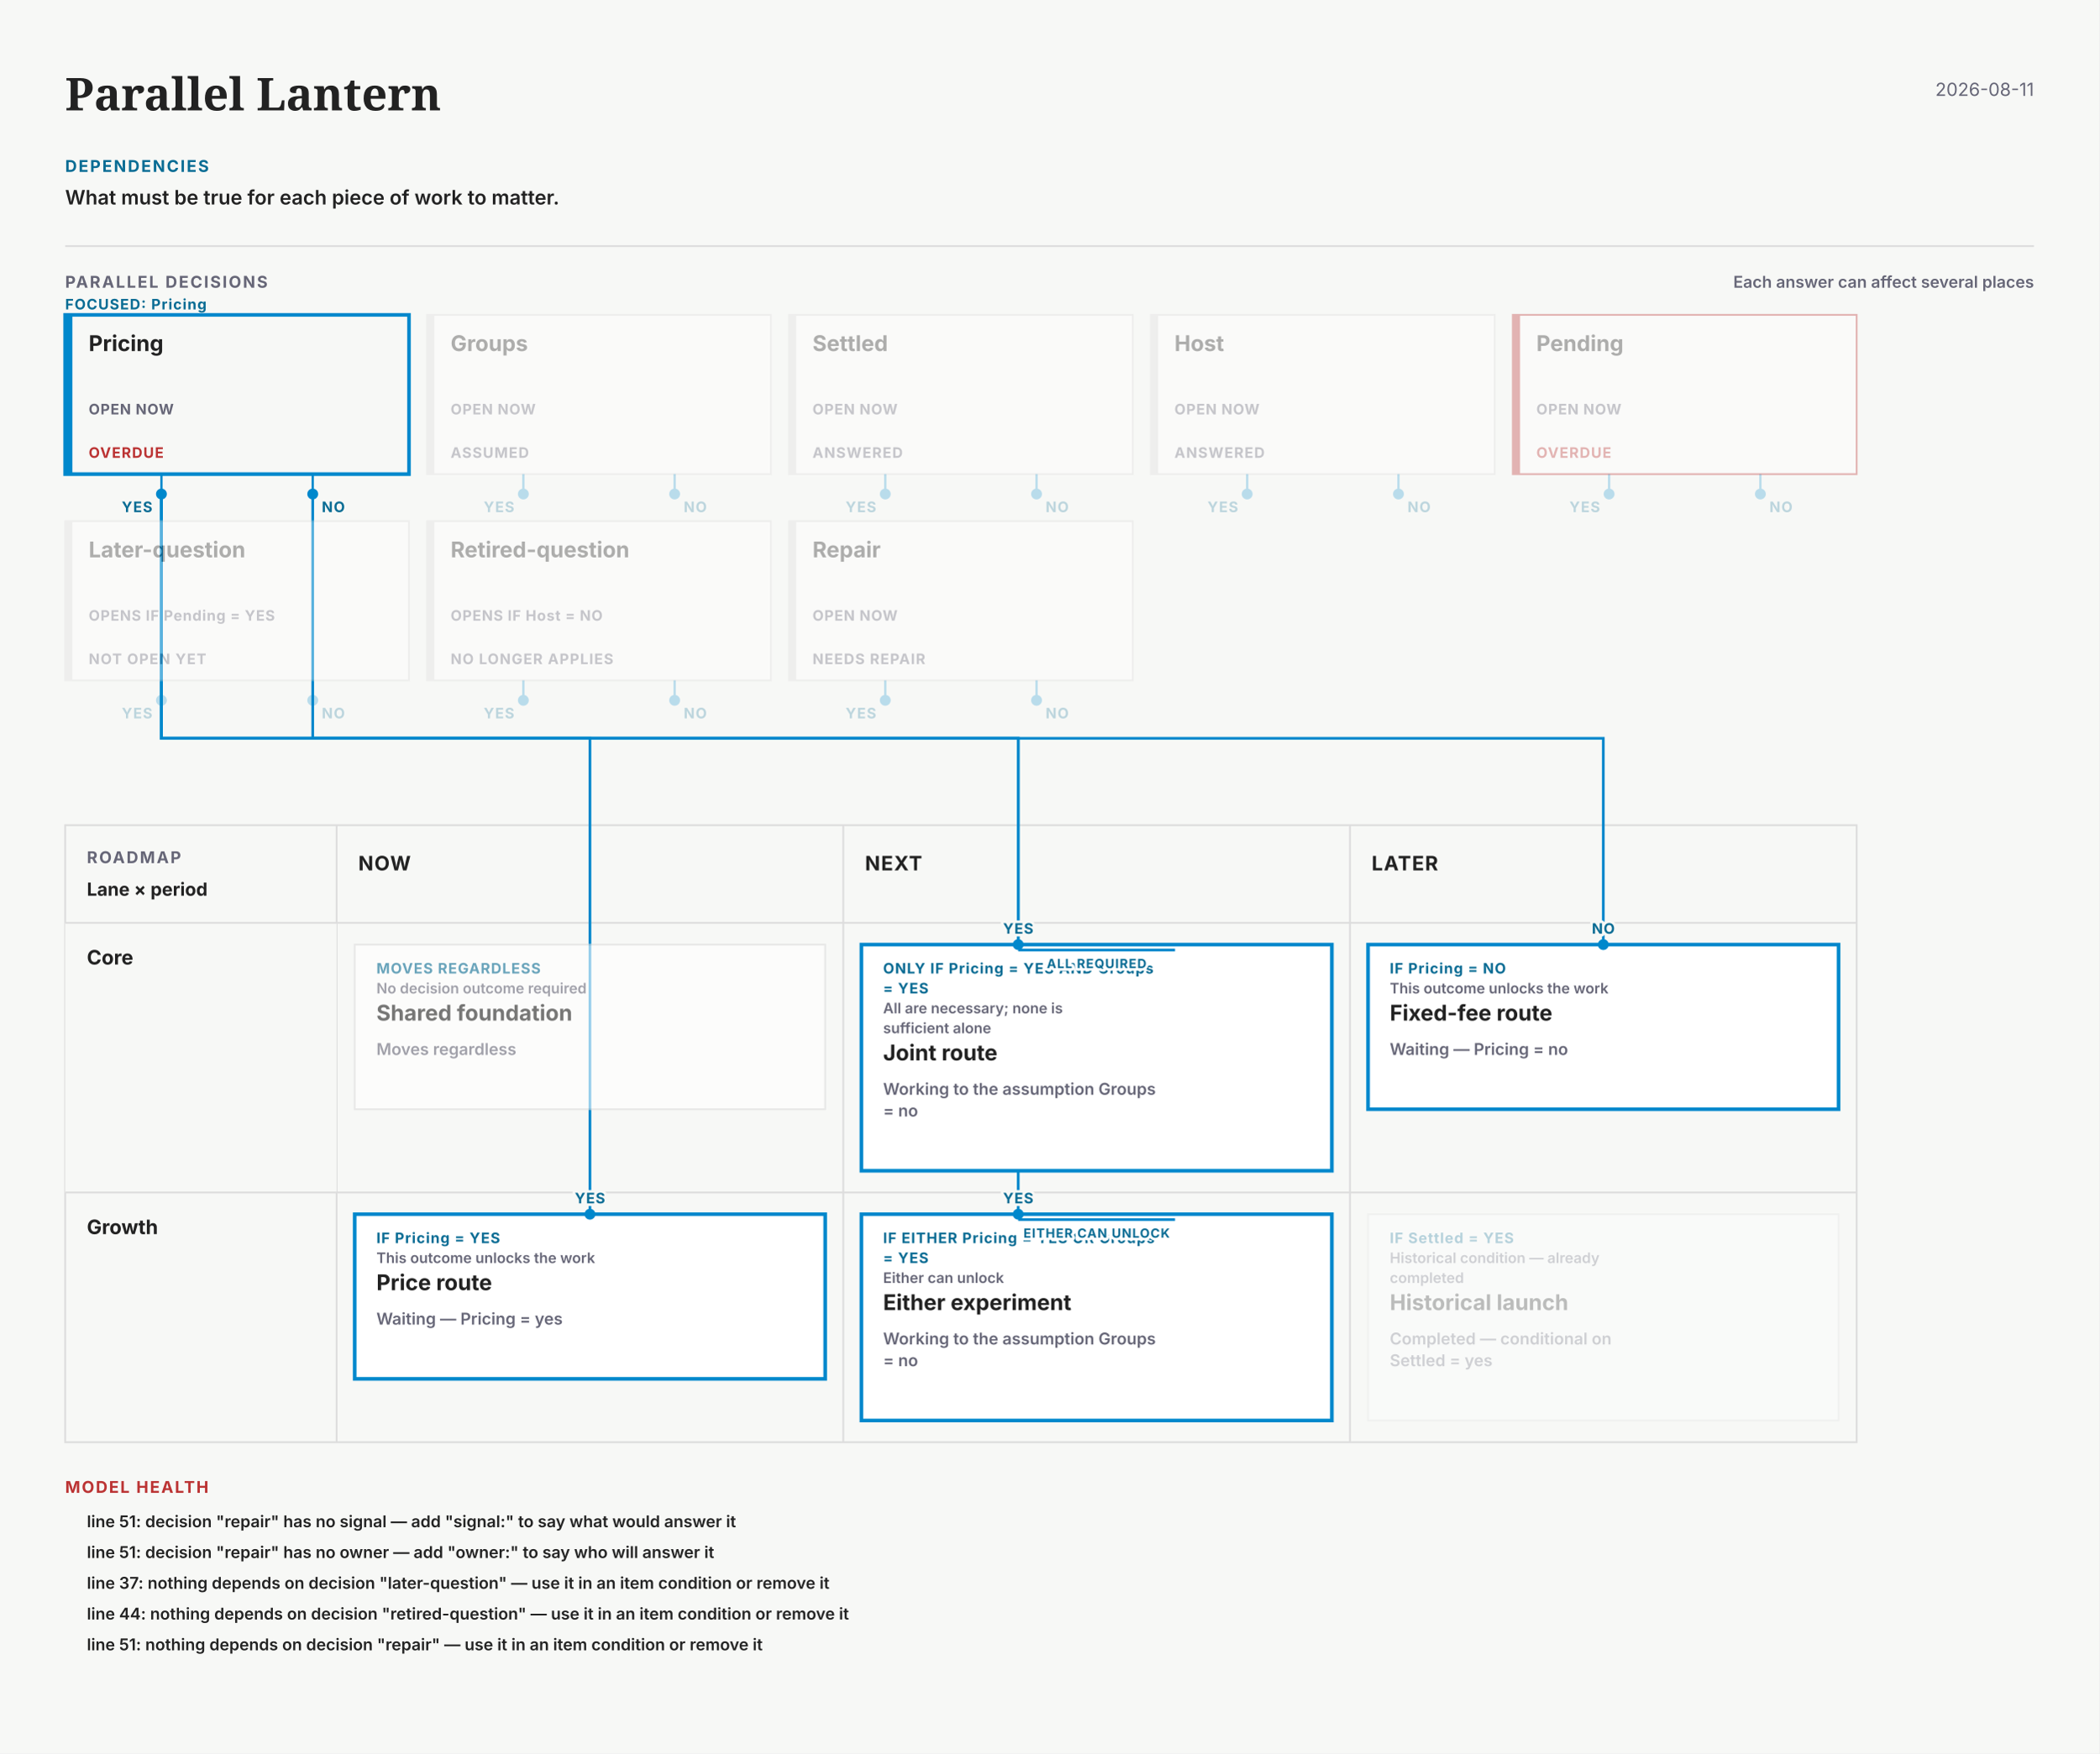
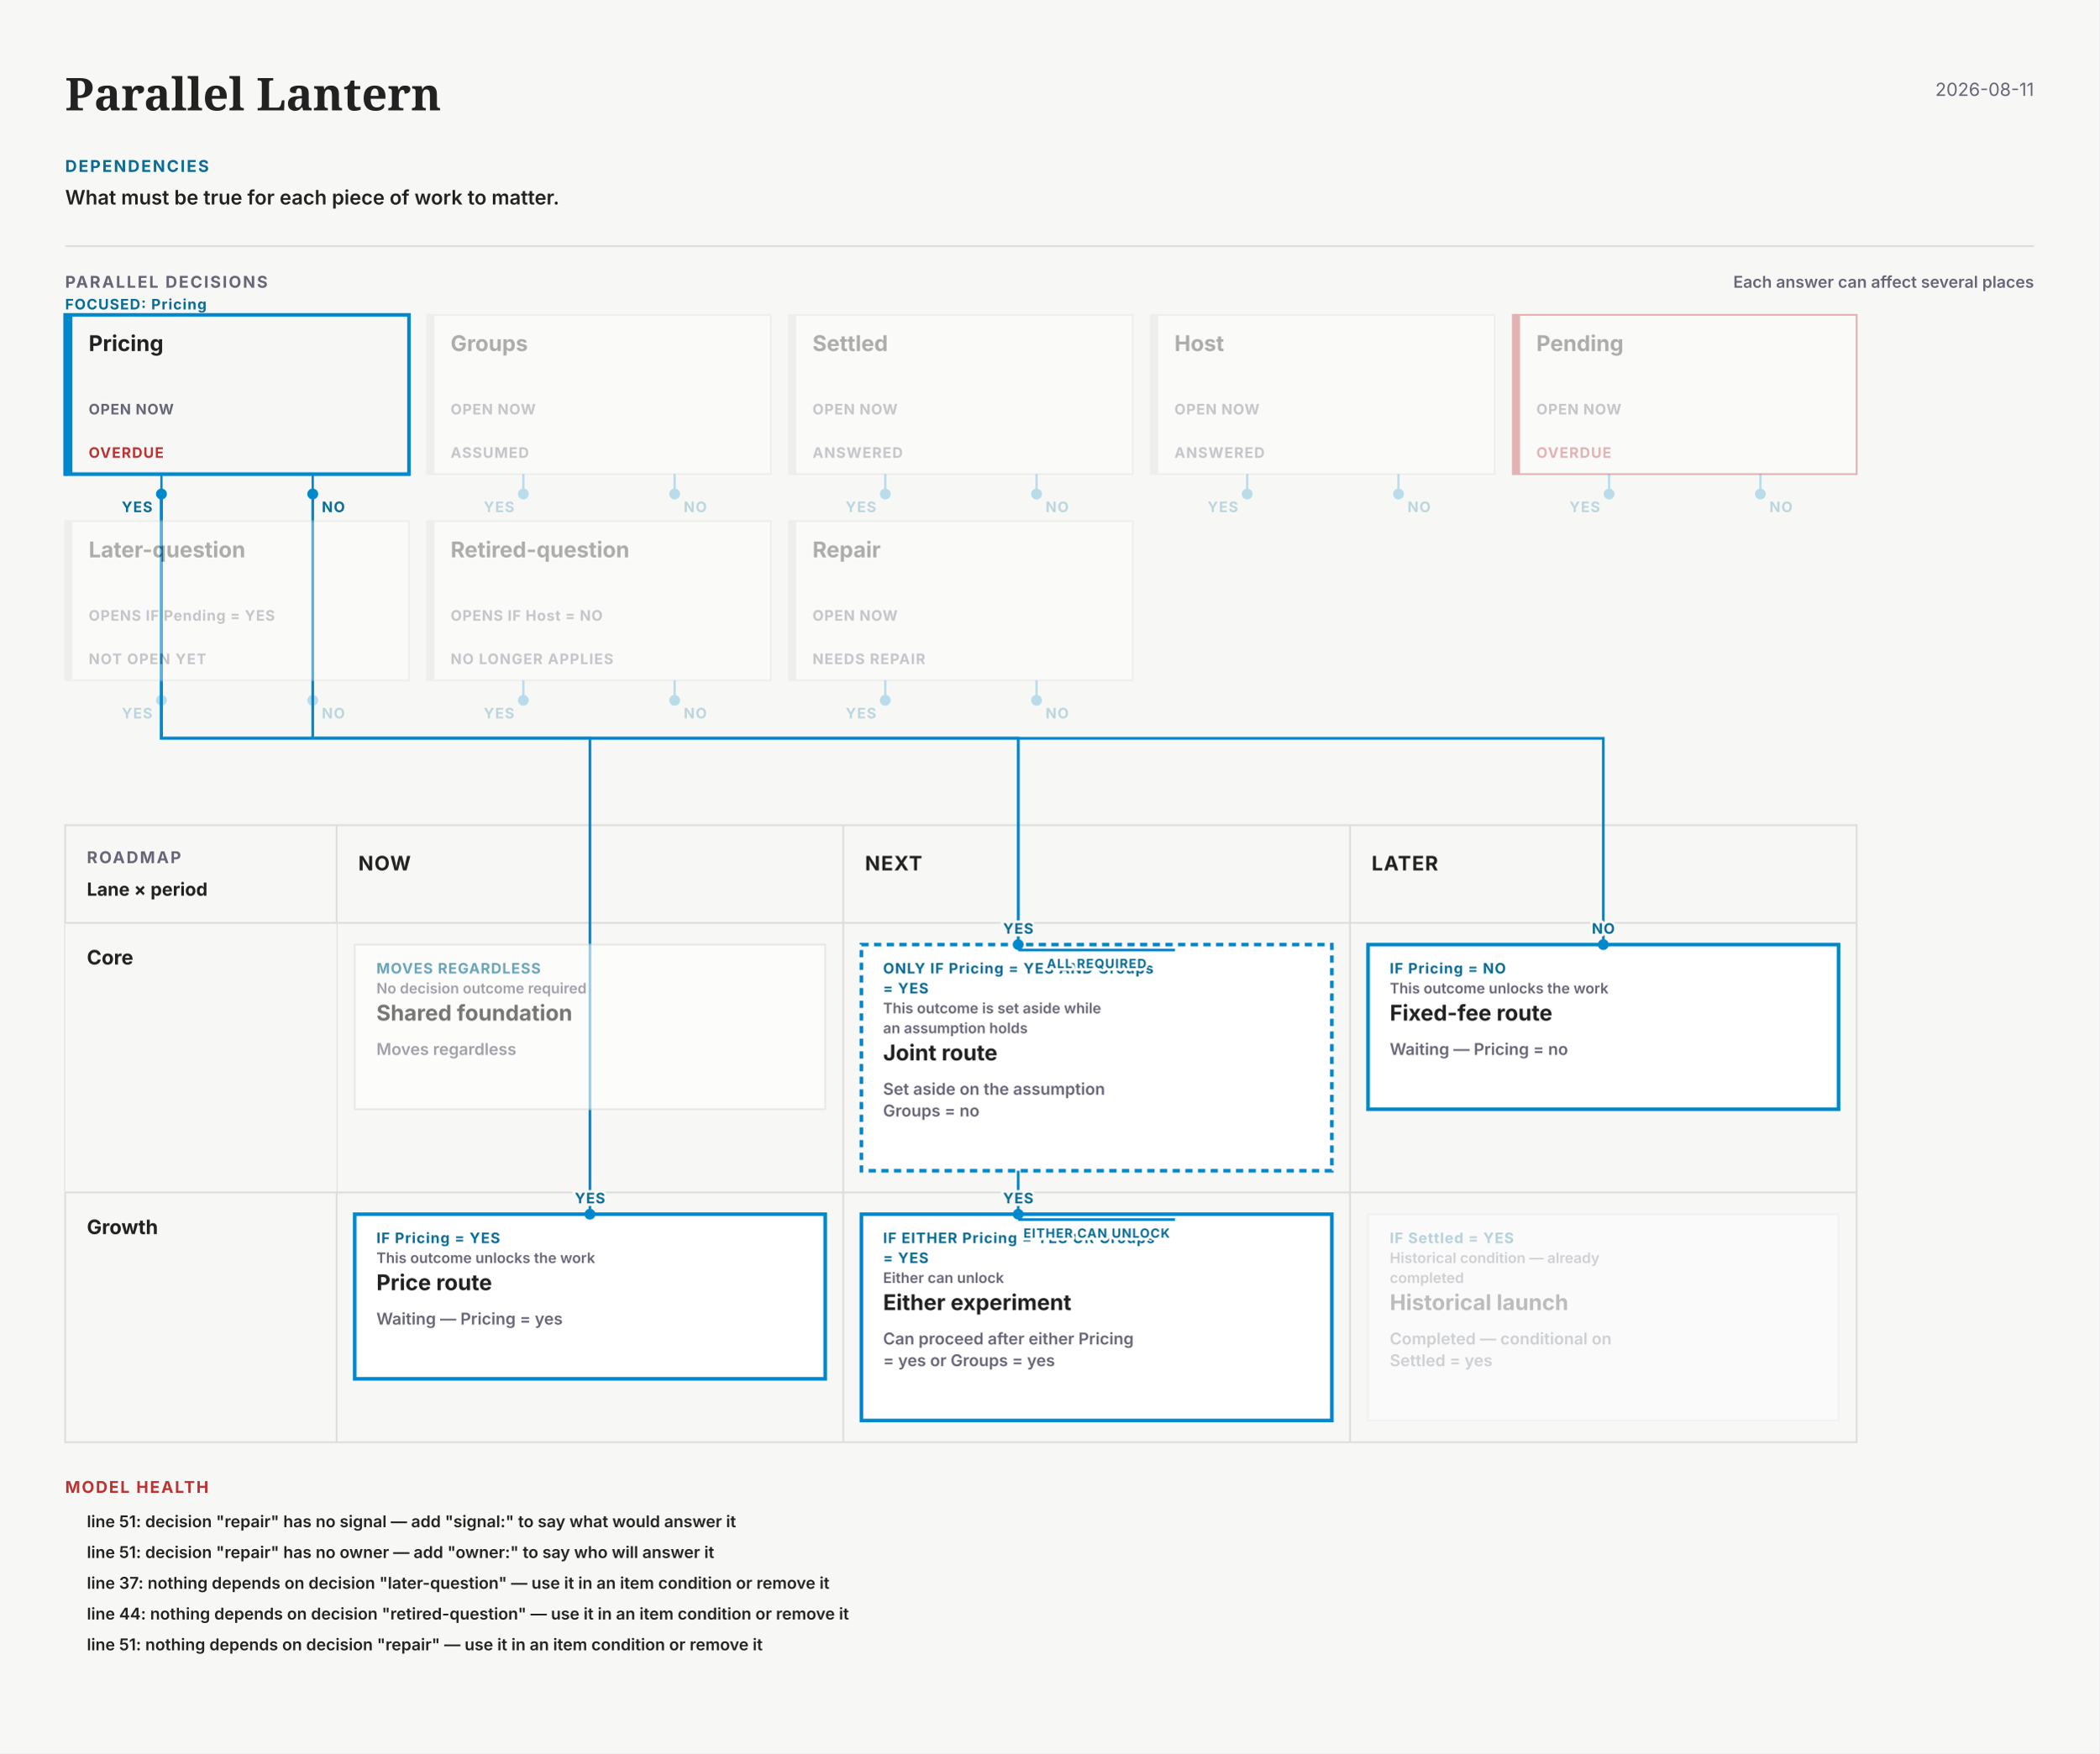
<svg xmlns="http://www.w3.org/2000/svg" width="1160" height="969" viewBox="0 0 1160 969" data-theme="light" data-min-readable-scale="0.86" font-family="system-ui,-apple-system,'Segoe UI',sans-serif" role="img" aria-labelledby="paths-dependencies-name paths-dependencies-description">
  <rect x="0" y="0" width="1160" height="969" fill="#f7f8f6" />
  <g data-kind="dependency-header">
    <text x="36" y="61" font-family="Charter,'Bitstream Charter',Georgia,serif" font-size="25" font-weight="700" fill="#222">Parallel Lantern</text>
    <text x="1124" y="53" font-size="10" text-anchor="end" fill="#667">2026-08-11</text>
    <text x="36" y="95" font-size="9" font-weight="700" letter-spacing="0.9" fill="#0A6C94">DEPENDENCIES</text>
    <text x="36" y="113" font-size="11" font-weight="600" fill="#222">What must be true for each piece of work to matter.</text>
    <line x1="36" y1="136" x2="1124" y2="136" stroke="#ddd" stroke-width="1" opacity="1" />
  </g>
  <g data-kind="dependency-grid-base">
    <rect x="36" y="456" width="990" height="341" fill="#f7f8f6" stroke="#ddd" stroke-width="1" />
    <rect x="36" y="456" width="150" height="54" fill="none" />
    <text x="48" y="477" font-size="9" font-weight="700" letter-spacing="0.9" fill="#667">ROADMAP</text>
    <text x="48" y="495" font-size="10" font-weight="700" fill="#222">Lane × period</text>
    <g data-kind="dependency-period">
      <rect x="186" y="456" width="280" height="54" fill="none" />
      <text x="198" y="481" font-size="11" font-weight="700" letter-spacing="0.5" fill="#222">NOW</text>
    </g>
    <line x1="186" y1="456" x2="186" y2="797" stroke="#ddd" stroke-width="1" opacity="1" />
    <g data-kind="dependency-period">
      <rect x="466" y="456" width="280" height="54" fill="none" />
      <text x="478" y="481" font-size="11" font-weight="700" letter-spacing="0.5" fill="#222">NEXT</text>
    </g>
    <line x1="466" y1="456" x2="466" y2="797" stroke="#ddd" stroke-width="1" opacity="1" />
    <g data-kind="dependency-period">
      <rect x="746" y="456" width="280" height="54" fill="none" />
      <text x="758" y="481" font-size="11" font-weight="700" letter-spacing="0.5" fill="#222">LATER</text>
    </g>
    <line x1="746" y1="456" x2="746" y2="797" stroke="#ddd" stroke-width="1" opacity="1" />
    <g data-kind="dependency-lane">
      <rect x="36" y="510" width="150" height="149" fill="#f7f8f6" />
      <text x="48" y="533" font-size="11" font-weight="700" fill="#222">Core</text>
    </g>
    <line x1="36" y1="510" x2="1026" y2="510" stroke="#ddd" stroke-width="1" opacity="1" />
    <g data-kind="dependency-lane">
      <rect x="36" y="659" width="150" height="138" fill="none" />
      <text x="48" y="682" font-size="11" font-weight="700" fill="#222">Growth</text>
    </g>
    <line x1="36" y1="659" x2="1026" y2="659" stroke="#ddd" stroke-width="1" opacity="1" />
  </g>
  <g data-kind="dependency-routes" fill="none">
    <path data-kind="dependency-route" data-decision-key="pricing" data-item-identity="57" data-outcome="yes" data-operator="and" data-negated="false" d="M 89.2 273 V 408 H 562.67 V 522" stroke="#08c" stroke-width="1.5" opacity="1" />
    <path data-kind="dependency-route" data-decision-key="pricing" data-item-identity="60" data-outcome="no" data-operator="single" data-negated="true" d="M 172.8 273 V 408 H 886 V 522" stroke="#08c" stroke-width="1.5" opacity="1" />
    <path data-kind="dependency-route" data-decision-key="pricing" data-item-identity="55" data-outcome="yes" data-operator="single" data-negated="false" d="M 89.2 273 V 408 H 326 V 671" stroke="#08c" stroke-width="1.5" opacity="1" />
    <path data-kind="dependency-route" data-decision-key="pricing" data-item-identity="58" data-outcome="yes" data-operator="or" data-negated="false" d="M 89.2 273 V 408 H 562.67 V 671" stroke="#08c" stroke-width="1.5" opacity="1" />
  </g>
  <g data-kind="decision-spine">
    <text x="36" y="159" font-size="9" font-weight="700" letter-spacing="0.9" fill="#667">PARALLEL DECISIONS</text>
    <text x="36" y="171" font-size="8" font-weight="700" letter-spacing="0.5" fill="#0A6C94">FOCUSED: Pricing</text>
    <text x="1124" y="159" font-size="9" font-weight="600" text-anchor="end" fill="#667">Each answer can affect several places</text>
    <g data-kind="decision-node" data-decision-key="pricing" data-emphasis="selected" opacity="1">
      <rect x="36" y="174" width="190" height="88" fill="none" stroke="#08c" stroke-width="2" />
      <rect x="36" y="174" width="4" height="88" fill="#08c" />
      <text x="49" y="194" font-size="12" font-weight="700" fill="#222">Pricing</text>
      <text x="49" y="229" font-size="8" font-weight="700" letter-spacing="0.35" fill="#667">OPEN NOW</text>
      <text x="49" y="253" font-size="8" font-weight="700" letter-spacing="0.5" fill="#b33">OVERDUE</text>
    </g>
    <g data-kind="decision-node" data-decision-key="groups" data-emphasis="unrelated" opacity="0.35">
      <rect x="236" y="174" width="190" height="88" fill="#fff" stroke="#ddd" stroke-width="1" />
      <rect x="236" y="174" width="4" height="88" fill="#ddd" />
      <text x="249" y="194" font-size="12" font-weight="700" fill="#222">Groups</text>
      <text x="249" y="229" font-size="8" font-weight="700" letter-spacing="0.35" fill="#667">OPEN NOW</text>
      <text x="249" y="253" font-size="8" font-weight="700" letter-spacing="0.5" fill="#667">ASSUMED</text>
    </g>
    <g data-kind="decision-node" data-decision-key="settled" data-emphasis="unrelated" opacity="0.35">
      <rect x="436" y="174" width="190" height="88" fill="#fff" stroke="#ddd" stroke-width="1" />
      <rect x="436" y="174" width="4" height="88" fill="#ddd" />
      <text x="449" y="194" font-size="12" font-weight="700" fill="#222">Settled</text>
      <text x="449" y="229" font-size="8" font-weight="700" letter-spacing="0.35" fill="#667">OPEN NOW</text>
      <text x="449" y="253" font-size="8" font-weight="700" letter-spacing="0.5" fill="#667">ANSWERED</text>
    </g>
    <g data-kind="decision-node" data-decision-key="host" data-emphasis="unrelated" opacity="0.35">
      <rect x="636" y="174" width="190" height="88" fill="#fff" stroke="#ddd" stroke-width="1" />
      <rect x="636" y="174" width="4" height="88" fill="#ddd" />
      <text x="649" y="194" font-size="12" font-weight="700" fill="#222">Host</text>
      <text x="649" y="229" font-size="8" font-weight="700" letter-spacing="0.35" fill="#667">OPEN NOW</text>
      <text x="649" y="253" font-size="8" font-weight="700" letter-spacing="0.5" fill="#667">ANSWERED</text>
    </g>
    <g data-kind="decision-node" data-decision-key="pending" data-emphasis="unrelated" opacity="0.35">
      <rect x="836" y="174" width="190" height="88" fill="#fff" stroke="#b33" stroke-width="1" />
      <rect x="836" y="174" width="4" height="88" fill="#b33" />
      <text x="849" y="194" font-size="12" font-weight="700" fill="#222">Pending</text>
      <text x="849" y="229" font-size="8" font-weight="700" letter-spacing="0.35" fill="#667">OPEN NOW</text>
      <text x="849" y="253" font-size="8" font-weight="700" letter-spacing="0.5" fill="#b33">OVERDUE</text>
    </g>
    <g data-kind="decision-node" data-decision-key="later-question" data-emphasis="unrelated" opacity="0.35">
      <rect x="36" y="288" width="190" height="88" fill="#fff" stroke="#ddd" stroke-width="1" />
      <rect x="36" y="288" width="4" height="88" fill="#ddd" />
      <text x="49" y="308" font-size="12" font-weight="700" fill="#222">Later-question</text>
      <text x="49" y="343" font-size="8" font-weight="700" letter-spacing="0.35" fill="#667">OPENS IF Pending = YES</text>
      <text x="49" y="367" font-size="8" font-weight="700" letter-spacing="0.5" fill="#667">NOT OPEN YET</text>
    </g>
    <g data-kind="decision-node" data-decision-key="retired-question" data-emphasis="unrelated" opacity="0.35">
      <rect x="236" y="288" width="190" height="88" fill="#fff" stroke="#ddd" stroke-width="1" />
      <rect x="236" y="288" width="4" height="88" fill="#ddd" />
      <text x="249" y="308" font-size="12" font-weight="700" fill="#222">Retired-question</text>
      <text x="249" y="343" font-size="8" font-weight="700" letter-spacing="0.35" fill="#667">OPENS IF Host = NO</text>
      <text x="249" y="367" font-size="8" font-weight="700" letter-spacing="0.5" fill="#667">NO LONGER APPLIES</text>
    </g>
    <g data-kind="decision-node" data-decision-key="repair" data-emphasis="unrelated" opacity="0.35">
      <rect x="436" y="288" width="190" height="88" fill="#fff" stroke="#ddd" stroke-width="1" />
      <rect x="436" y="288" width="4" height="88" fill="#ddd" />
      <text x="449" y="308" font-size="12" font-weight="700" fill="#222">Repair</text>
      <text x="449" y="343" font-size="8" font-weight="700" letter-spacing="0.35" fill="#667">OPEN NOW</text>
      <text x="449" y="367" font-size="8" font-weight="700" letter-spacing="0.5" fill="#667">NEEDS REPAIR</text>
    </g>
    <g data-kind="decision-output" data-decision-key="pricing" data-outcome="yes" opacity="1">
      <line x1="89.2" y1="262" x2="89.2" y2="273" stroke="#08c" stroke-width="1.25" opacity="1" />
      <circle cx="89.2" cy="273" r="3" fill="#08c" />
      <text x="84.2" y="283" font-size="8" font-weight="700" letter-spacing="0.5" text-anchor="end" fill="#0A6C94">YES</text>
    </g>
    <g data-kind="decision-output" data-decision-key="pricing" data-outcome="no" opacity="1">
      <line x1="172.8" y1="262" x2="172.8" y2="273" stroke="#08c" stroke-width="1.25" opacity="1" />
      <circle cx="172.8" cy="273" r="3" fill="#08c" />
      <text x="177.8" y="283" font-size="8" font-weight="700" letter-spacing="0.5" text-anchor="start" fill="#0A6C94">NO</text>
    </g>
    <g data-kind="decision-output" data-decision-key="groups" data-outcome="yes" opacity="0.25">
      <line x1="289.2" y1="262" x2="289.2" y2="273" stroke="#08c" stroke-width="1.25" opacity="1" />
      <circle cx="289.2" cy="273" r="3" fill="#08c" />
      <text x="284.2" y="283" font-size="8" font-weight="700" letter-spacing="0.5" text-anchor="end" fill="#0A6C94">YES</text>
    </g>
    <g data-kind="decision-output" data-decision-key="groups" data-outcome="no" opacity="0.25">
      <line x1="372.8" y1="262" x2="372.8" y2="273" stroke="#08c" stroke-width="1.25" opacity="1" />
      <circle cx="372.8" cy="273" r="3" fill="#08c" />
      <text x="377.8" y="283" font-size="8" font-weight="700" letter-spacing="0.5" text-anchor="start" fill="#0A6C94">NO</text>
    </g>
    <g data-kind="decision-output" data-decision-key="settled" data-outcome="yes" opacity="0.25">
      <line x1="489.2" y1="262" x2="489.2" y2="273" stroke="#08c" stroke-width="1.25" opacity="1" />
      <circle cx="489.2" cy="273" r="3" fill="#08c" />
      <text x="484.2" y="283" font-size="8" font-weight="700" letter-spacing="0.5" text-anchor="end" fill="#0A6C94">YES</text>
    </g>
    <g data-kind="decision-output" data-decision-key="settled" data-outcome="no" opacity="0.25">
      <line x1="572.8" y1="262" x2="572.8" y2="273" stroke="#08c" stroke-width="1.25" opacity="1" />
      <circle cx="572.8" cy="273" r="3" fill="#08c" />
      <text x="577.8" y="283" font-size="8" font-weight="700" letter-spacing="0.5" text-anchor="start" fill="#0A6C94">NO</text>
    </g>
    <g data-kind="decision-output" data-decision-key="host" data-outcome="yes" opacity="0.25">
      <line x1="689.2" y1="262" x2="689.2" y2="273" stroke="#08c" stroke-width="1.25" opacity="1" />
      <circle cx="689.2" cy="273" r="3" fill="#08c" />
      <text x="684.2" y="283" font-size="8" font-weight="700" letter-spacing="0.5" text-anchor="end" fill="#0A6C94">YES</text>
    </g>
    <g data-kind="decision-output" data-decision-key="host" data-outcome="no" opacity="0.25">
      <line x1="772.8" y1="262" x2="772.8" y2="273" stroke="#08c" stroke-width="1.25" opacity="1" />
      <circle cx="772.8" cy="273" r="3" fill="#08c" />
      <text x="777.8" y="283" font-size="8" font-weight="700" letter-spacing="0.5" text-anchor="start" fill="#0A6C94">NO</text>
    </g>
    <g data-kind="decision-output" data-decision-key="pending" data-outcome="yes" opacity="0.25">
      <line x1="889.2" y1="262" x2="889.2" y2="273" stroke="#08c" stroke-width="1.25" opacity="1" />
      <circle cx="889.2" cy="273" r="3" fill="#08c" />
      <text x="884.2" y="283" font-size="8" font-weight="700" letter-spacing="0.5" text-anchor="end" fill="#0A6C94">YES</text>
    </g>
    <g data-kind="decision-output" data-decision-key="pending" data-outcome="no" opacity="0.25">
      <line x1="972.8" y1="262" x2="972.8" y2="273" stroke="#08c" stroke-width="1.25" opacity="1" />
      <circle cx="972.8" cy="273" r="3" fill="#08c" />
      <text x="977.8" y="283" font-size="8" font-weight="700" letter-spacing="0.5" text-anchor="start" fill="#0A6C94">NO</text>
    </g>
    <g data-kind="decision-output" data-decision-key="later-question" data-outcome="yes" opacity="0.25">
      <line x1="89.2" y1="376" x2="89.2" y2="387" stroke="#08c" stroke-width="1.25" opacity="1" />
      <circle cx="89.2" cy="387" r="3" fill="#08c" />
      <text x="84.2" y="397" font-size="8" font-weight="700" letter-spacing="0.5" text-anchor="end" fill="#0A6C94">YES</text>
    </g>
    <g data-kind="decision-output" data-decision-key="later-question" data-outcome="no" opacity="0.25">
      <line x1="172.8" y1="376" x2="172.8" y2="387" stroke="#08c" stroke-width="1.25" opacity="1" />
      <circle cx="172.8" cy="387" r="3" fill="#08c" />
      <text x="177.8" y="397" font-size="8" font-weight="700" letter-spacing="0.5" text-anchor="start" fill="#0A6C94">NO</text>
    </g>
    <g data-kind="decision-output" data-decision-key="retired-question" data-outcome="yes" opacity="0.25">
      <line x1="289.2" y1="376" x2="289.2" y2="387" stroke="#08c" stroke-width="1.25" opacity="1" />
      <circle cx="289.2" cy="387" r="3" fill="#08c" />
      <text x="284.2" y="397" font-size="8" font-weight="700" letter-spacing="0.5" text-anchor="end" fill="#0A6C94">YES</text>
    </g>
    <g data-kind="decision-output" data-decision-key="retired-question" data-outcome="no" opacity="0.25">
      <line x1="372.8" y1="376" x2="372.8" y2="387" stroke="#08c" stroke-width="1.25" opacity="1" />
      <circle cx="372.8" cy="387" r="3" fill="#08c" />
      <text x="377.8" y="397" font-size="8" font-weight="700" letter-spacing="0.5" text-anchor="start" fill="#0A6C94">NO</text>
    </g>
    <g data-kind="decision-output" data-decision-key="repair" data-outcome="yes" opacity="0.25">
      <line x1="489.2" y1="376" x2="489.2" y2="387" stroke="#08c" stroke-width="1.25" opacity="1" />
      <circle cx="489.2" cy="387" r="3" fill="#08c" />
      <text x="484.2" y="397" font-size="8" font-weight="700" letter-spacing="0.5" text-anchor="end" fill="#0A6C94">YES</text>
    </g>
    <g data-kind="decision-output" data-decision-key="repair" data-outcome="no" opacity="0.25">
      <line x1="572.8" y1="376" x2="572.8" y2="387" stroke="#08c" stroke-width="1.25" opacity="1" />
      <circle cx="572.8" cy="387" r="3" fill="#08c" />
      <text x="577.8" y="397" font-size="8" font-weight="700" letter-spacing="0.5" text-anchor="start" fill="#0A6C94">NO</text>
    </g>
  </g>
  <g data-kind="dependency-grid-cards">
    <g data-kind="dependency-item" data-identity="54" data-condition="independent" data-emphasis="independent" opacity="0.6">
      <rect x="196" y="522" width="260" height="91" fill="#fff" stroke="#ddd" stroke-width="1" />
      <text x="208" y="538" font-size="8" font-weight="700" letter-spacing="0.45" fill="#0A6C94">MOVES REGARDLESS</text>
      <text x="208" y="549" font-size="8" font-weight="600" fill="#667">No decision outcome required</text>
      <text x="208" y="564" font-size="12" font-weight="700" fill="#222">Shared foundation</text>
      <text x="208" y="583" font-size="9" font-weight="600" fill="#667">Moves regardless</text>
    </g>
    <g data-kind="dependency-item" data-identity="57" data-condition="and" data-emphasis="selected" opacity="1">
-       <rect x="476" y="522" width="260" height="125" fill="#fff" stroke="#08c" stroke-width="2" />
+       <rect x="476" y="522" width="260" height="125" fill="#fff" stroke="#08c" stroke-width="2" stroke-dasharray="4 3" />
      <text x="488" y="538" font-size="8" font-weight="700" letter-spacing="0.45" fill="#0A6C94">ONLY IF Pricing = YES AND Groups</text>
      <text x="488" y="549" font-size="8" font-weight="700" letter-spacing="0.45" fill="#0A6C94">= YES</text>
-       <text x="488" y="560" font-size="8" font-weight="600" fill="#667">All are necessary; none is</text>
-       <text x="488" y="571" font-size="8" font-weight="600" fill="#667">sufficient alone</text>
+       <text x="488" y="560" font-size="8" font-weight="600" fill="#667">This outcome is set aside while</text>
+       <text x="488" y="571" font-size="8" font-weight="600" fill="#667">an assumption holds</text>
      <text x="488" y="586" font-size="12" font-weight="700" fill="#222">Joint route</text>
-       <text x="488" y="605" font-size="9" font-weight="600" fill="#667">Working to the assumption Groups</text>
-       <text x="488" y="617" font-size="9" font-weight="600" fill="#667">= no</text>
+       <text x="488" y="605" font-size="9" font-weight="600" fill="#667">Set aside on the assumption</text>
+       <text x="488" y="617" font-size="9" font-weight="600" fill="#667">Groups = no</text>
    </g>
    <g data-kind="dependency-item" data-identity="60" data-condition="simple" data-emphasis="selected" opacity="1">
      <rect x="756" y="522" width="260" height="91" fill="#fff" stroke="#08c" stroke-width="2" />
      <text x="768" y="538" font-size="8" font-weight="700" letter-spacing="0.45" fill="#0A6C94">IF Pricing = NO</text>
      <text x="768" y="549" font-size="8" font-weight="600" fill="#667">This outcome unlocks the work</text>
      <text x="768" y="564" font-size="12" font-weight="700" fill="#222">Fixed-fee route</text>
      <text x="768" y="583" font-size="9" font-weight="600" fill="#667">Waiting — Pricing = no</text>
    </g>
    <g data-kind="dependency-item" data-identity="55" data-condition="simple" data-emphasis="selected" opacity="1">
      <rect x="196" y="671" width="260" height="91" fill="#fff" stroke="#08c" stroke-width="2" />
      <text x="208" y="687" font-size="8" font-weight="700" letter-spacing="0.45" fill="#0A6C94">IF Pricing = YES</text>
      <text x="208" y="698" font-size="8" font-weight="600" fill="#667">This outcome unlocks the work</text>
      <text x="208" y="713" font-size="12" font-weight="700" fill="#222">Price route</text>
      <text x="208" y="732" font-size="9" font-weight="600" fill="#667">Waiting — Pricing = yes</text>
    </g>
    <g data-kind="dependency-item" data-identity="58" data-condition="or" data-emphasis="selected" opacity="1">
      <rect x="476" y="671" width="260" height="114" fill="#fff" stroke="#08c" stroke-width="2" />
      <text x="488" y="687" font-size="8" font-weight="700" letter-spacing="0.45" fill="#0A6C94">IF EITHER Pricing = YES OR Groups</text>
      <text x="488" y="698" font-size="8" font-weight="700" letter-spacing="0.45" fill="#0A6C94">= YES</text>
      <text x="488" y="709" font-size="8" font-weight="600" fill="#667">Either can unlock</text>
      <text x="488" y="724" font-size="12" font-weight="700" fill="#222">Either experiment</text>
-       <text x="488" y="743" font-size="9" font-weight="600" fill="#667">Working to the assumption Groups</text>
-       <text x="488" y="755" font-size="9" font-weight="600" fill="#667">= no</text>
+       <text x="488" y="743" font-size="9" font-weight="600" fill="#667">Can proceed after either Pricing</text>
+       <text x="488" y="755" font-size="9" font-weight="600" fill="#667">= yes or Groups = yes</text>
    </g>
    <g data-kind="dependency-item" data-identity="61" data-condition="simple" data-emphasis="unrelated" opacity="0.28">
      <rect x="756" y="671" width="260" height="114" fill="#fff" stroke="#ddd" stroke-width="1" />
      <text x="768" y="687" font-size="8" font-weight="700" letter-spacing="0.45" fill="#0A6C94">IF Settled = YES</text>
      <text x="768" y="698" font-size="8" font-weight="600" fill="#667">Historical condition — already</text>
      <text x="768" y="709" font-size="8" font-weight="600" fill="#667">completed</text>
      <text x="768" y="724" font-size="12" font-weight="700" fill="#222">Historical launch</text>
      <text x="768" y="743" font-size="9" font-weight="600" fill="#667">Completed — conditional on</text>
      <text x="768" y="755" font-size="9" font-weight="600" fill="#667">Settled = yes</text>
    </g>
  </g>
  <g data-kind="dependency-terminals">
    <g data-kind="dependency-terminal" data-decision-key="pricing" data-item-identity="57" opacity="1">
      <circle cx="562.67" cy="522" r="3" fill="#08c" />
      <text x="562.67" y="516" font-size="8" font-weight="700" letter-spacing="0.4" text-anchor="middle" stroke="#f7f8f6" stroke-width="3" stroke-linejoin="round" paint-order="stroke" fill="#0A6C94">YES</text>
    </g>
    <g data-kind="condition-join" data-operator="and" data-item-identity="57" opacity="1">
      <line x1="562.67" y1="525" x2="649.33" y2="525" stroke="#08c" stroke-width="1.5" opacity="1" />
      <text x="606" y="535" font-size="7" font-weight="700" letter-spacing="0.45" text-anchor="middle" stroke="#fff" stroke-width="3" stroke-linejoin="round" paint-order="stroke" fill="#0A6C94">ALL REQUIRED</text>
    </g>
    <g data-kind="dependency-terminal" data-decision-key="pricing" data-item-identity="60" opacity="1">
      <circle cx="886" cy="522" r="3" fill="#08c" />
      <text x="886" y="516" font-size="8" font-weight="700" letter-spacing="0.4" text-anchor="middle" stroke="#f7f8f6" stroke-width="3" stroke-linejoin="round" paint-order="stroke" fill="#0A6C94">NO</text>
    </g>
    <g data-kind="dependency-terminal" data-decision-key="pricing" data-item-identity="55" opacity="1">
      <circle cx="326" cy="671" r="3" fill="#08c" />
      <text x="326" y="665" font-size="8" font-weight="700" letter-spacing="0.4" text-anchor="middle" stroke="#f7f8f6" stroke-width="3" stroke-linejoin="round" paint-order="stroke" fill="#0A6C94">YES</text>
    </g>
    <g data-kind="dependency-terminal" data-decision-key="pricing" data-item-identity="58" opacity="1">
      <circle cx="562.67" cy="671" r="3" fill="#08c" />
      <text x="562.67" y="665" font-size="8" font-weight="700" letter-spacing="0.4" text-anchor="middle" stroke="#f7f8f6" stroke-width="3" stroke-linejoin="round" paint-order="stroke" fill="#0A6C94">YES</text>
    </g>
    <g data-kind="condition-join" data-operator="or" data-item-identity="58" opacity="1">
      <line x1="562.67" y1="674" x2="649.33" y2="674" stroke="#08c" stroke-width="1.5" opacity="1" />
      <text x="606" y="684" font-size="7" font-weight="700" letter-spacing="0.45" text-anchor="middle" stroke="#fff" stroke-width="3" stroke-linejoin="round" paint-order="stroke" fill="#0A6C94">EITHER CAN UNLOCK</text>
    </g>
  </g>
  <g data-kind="dependency-model-health">
    <text x="36" y="825" font-size="9" font-weight="700" letter-spacing="0.8" fill="#b33">MODEL HEALTH</text>
    <text x="48" y="844" font-size="9" font-weight="600" fill="#222">line 51: decision "repair" has no signal — add "signal:" to say what would answer it</text>
    <text x="48" y="861" font-size="9" font-weight="600" fill="#222">line 51: decision "repair" has no owner — add "owner:" to say who will answer it</text>
    <text x="48" y="878" font-size="9" font-weight="600" fill="#222">line 37: nothing depends on decision "later-question" — use it in an item condition or remove it</text>
    <text x="48" y="895" font-size="9" font-weight="600" fill="#222">line 44: nothing depends on decision "retired-question" — use it in an item condition or remove it</text>
    <text x="48" y="912" font-size="9" font-weight="600" fill="#222">line 51: nothing depends on decision "repair" — use it in an item condition or remove it</text>
  </g>
</svg>
